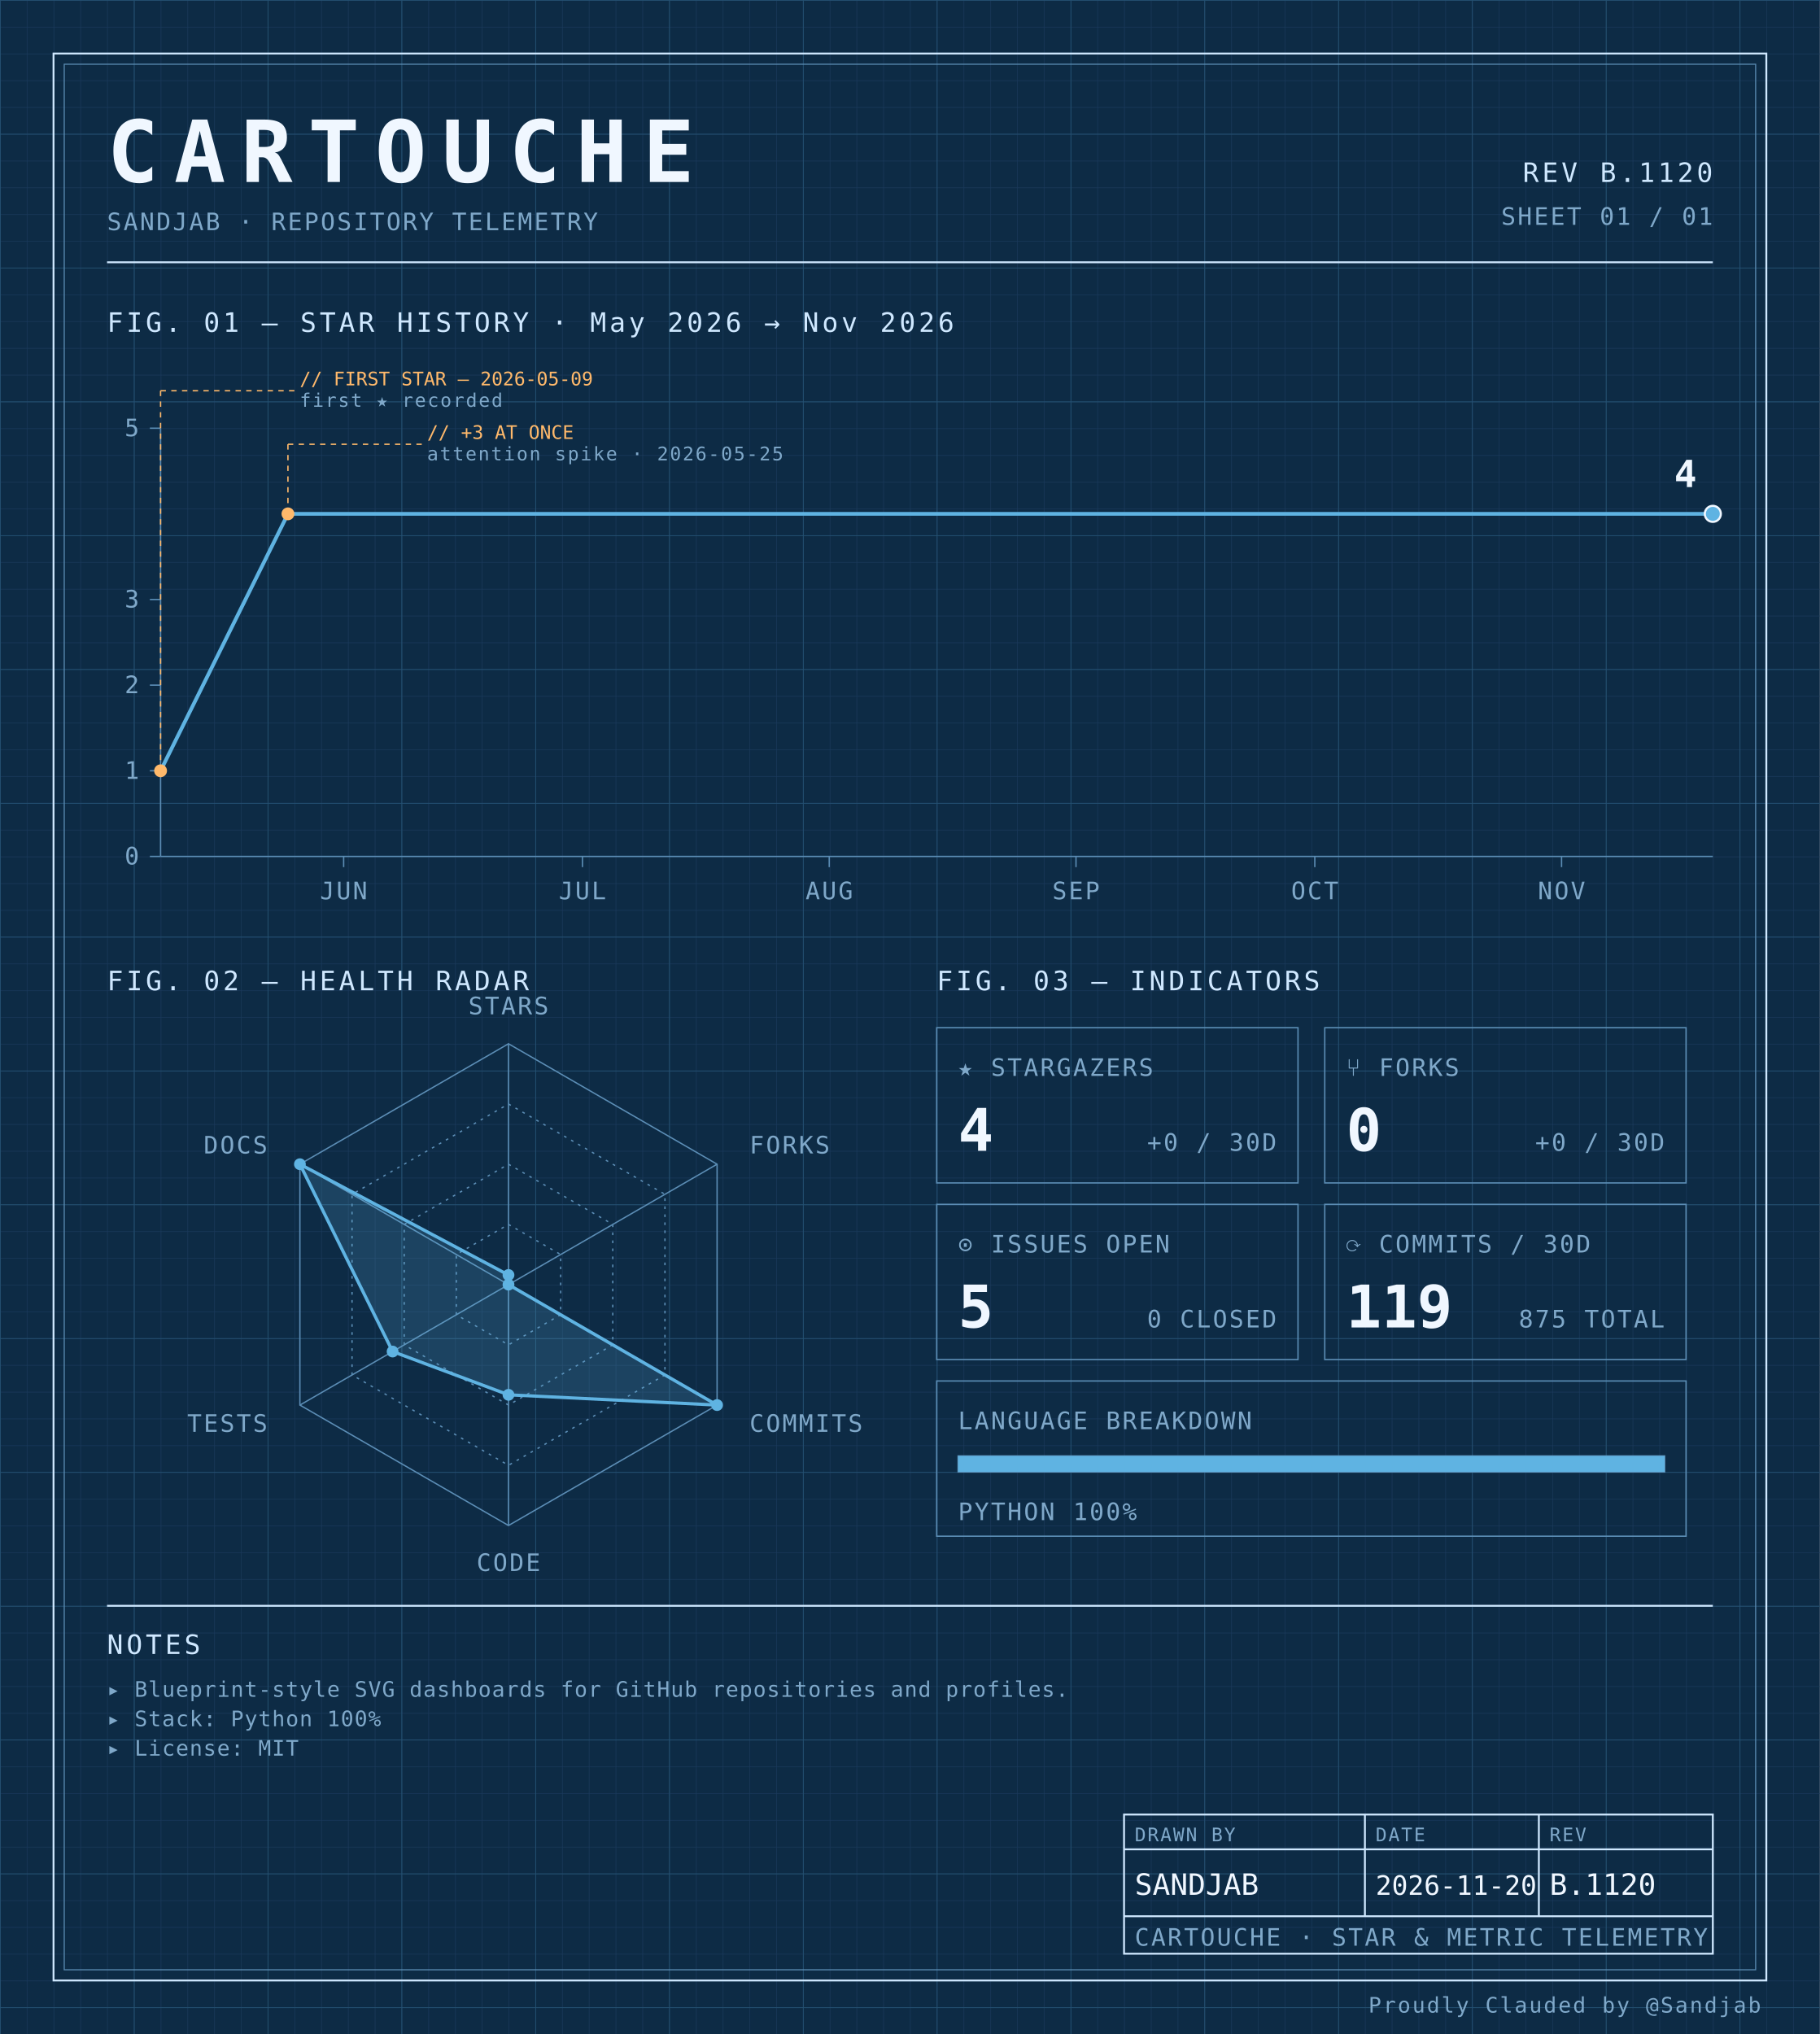
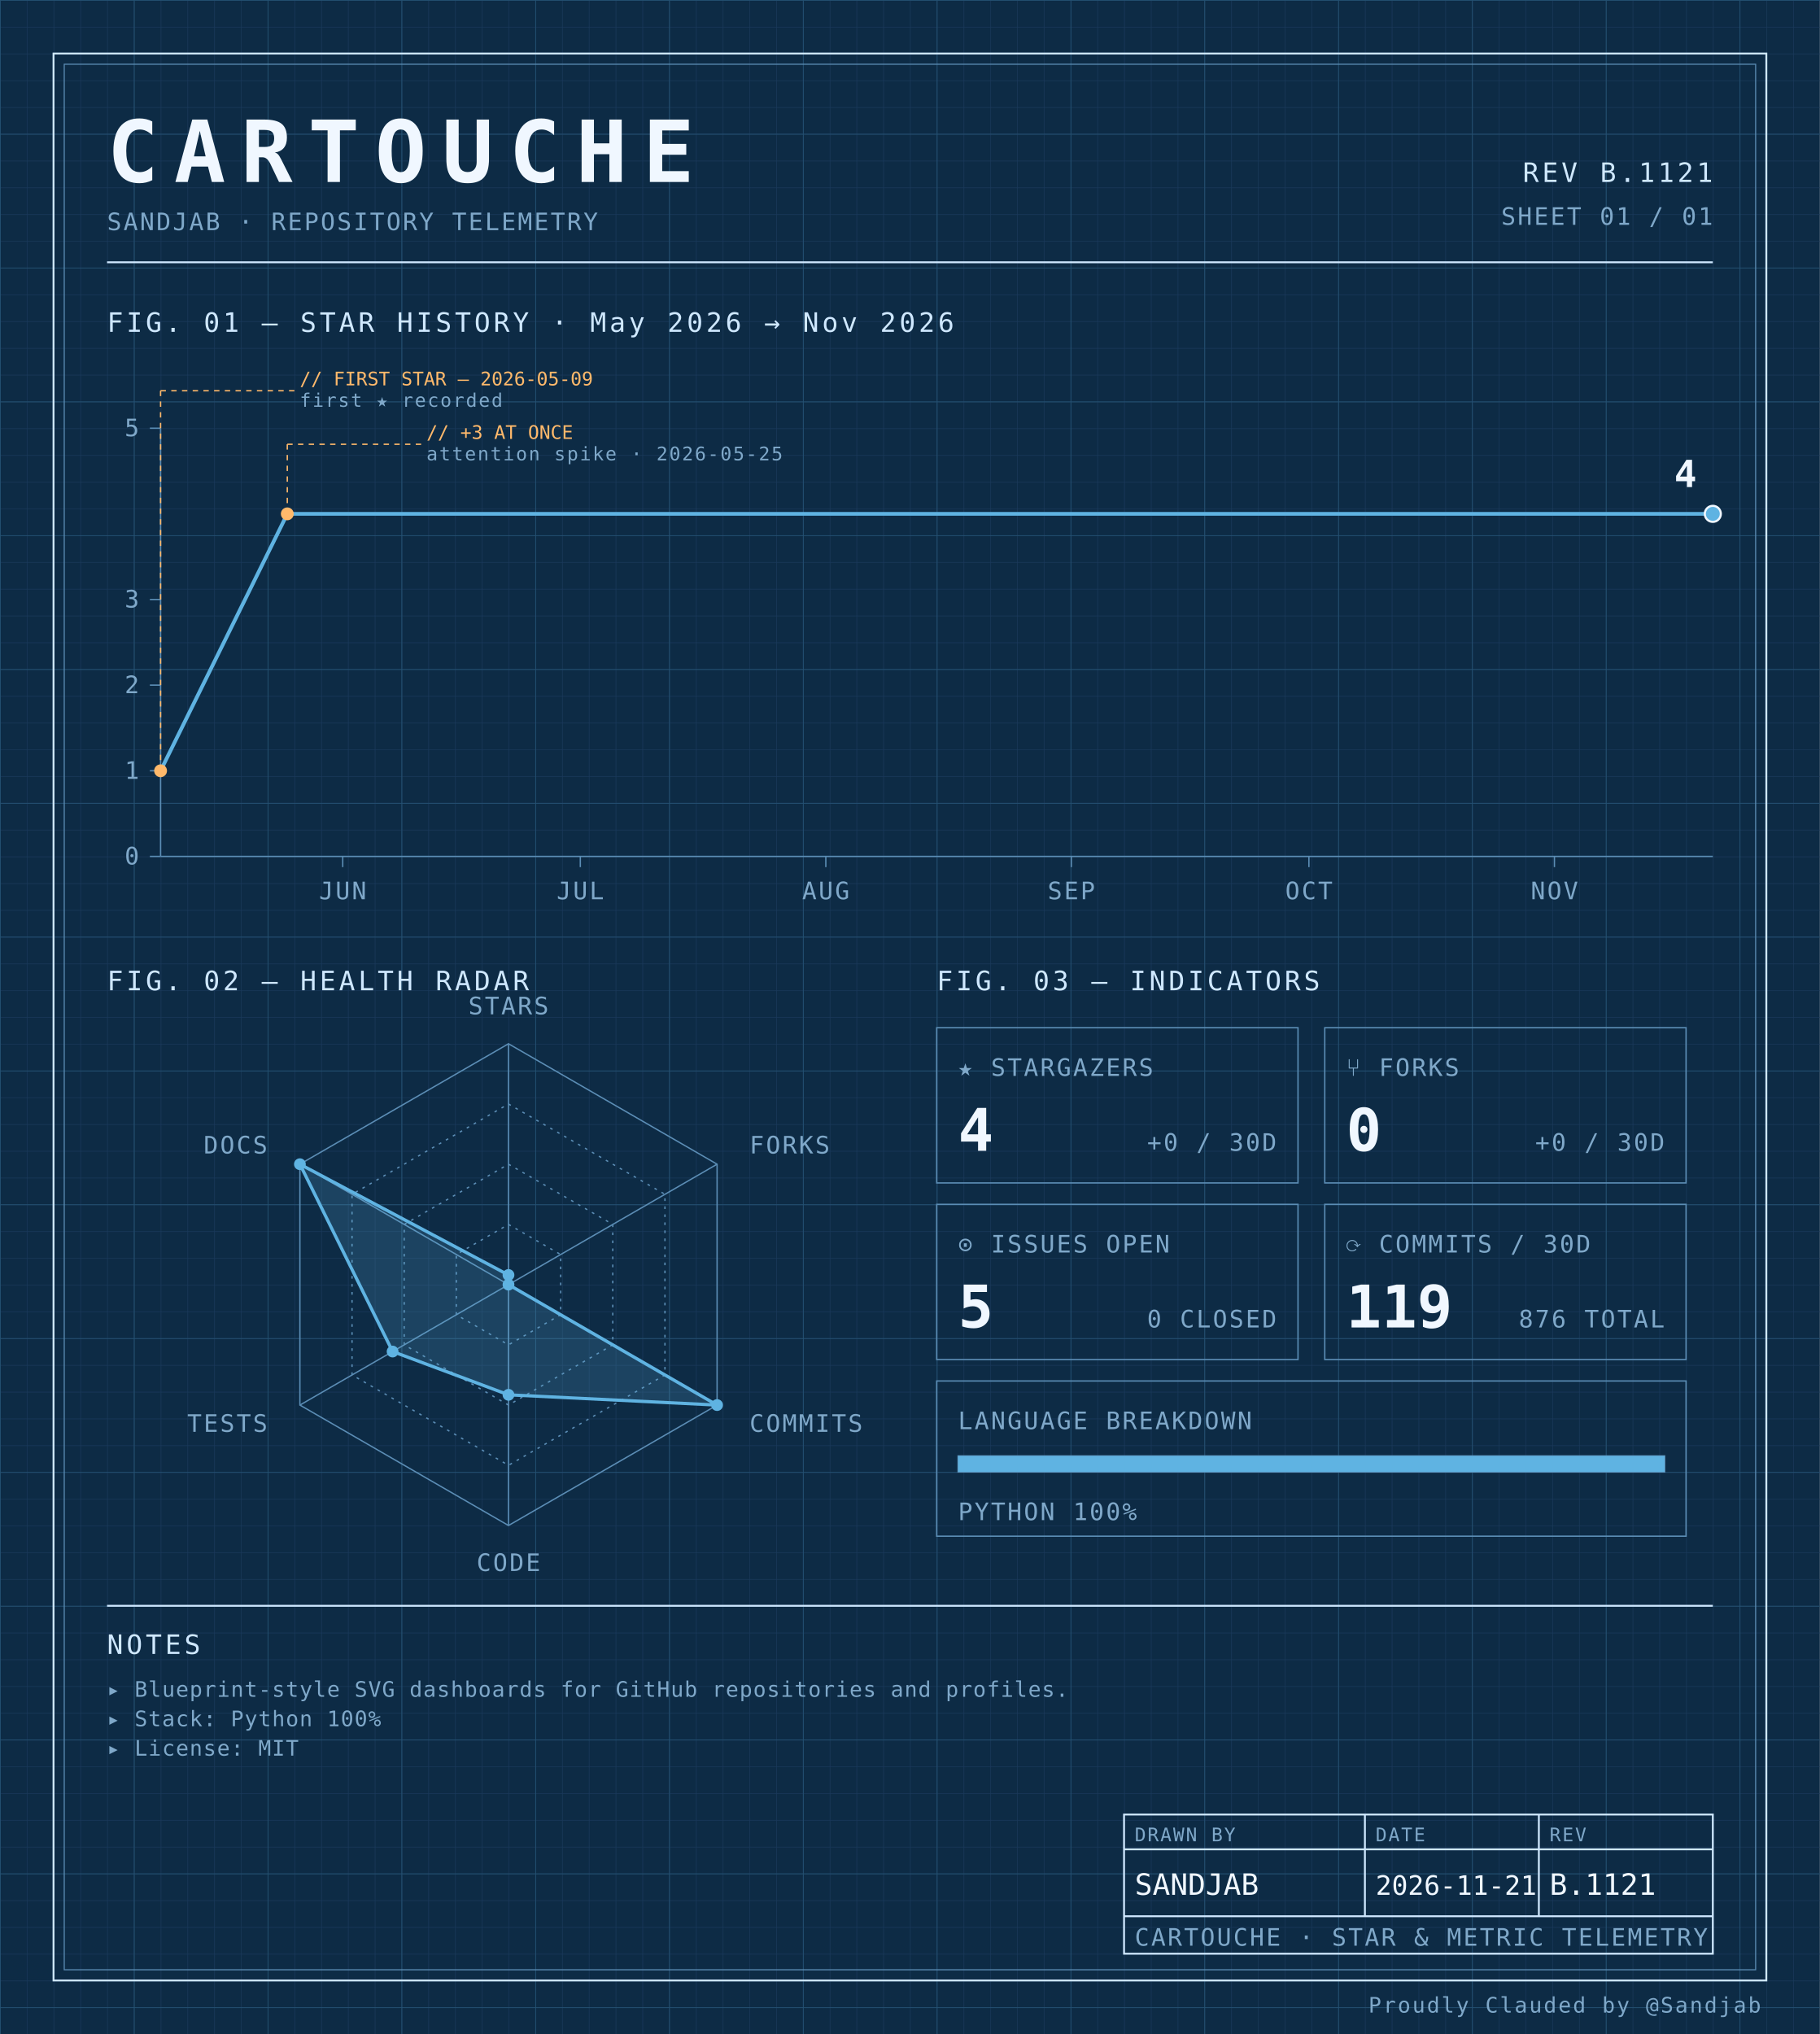
<svg xmlns="http://www.w3.org/2000/svg" width="100%" viewBox="0 0 680 760" role="img">
  <defs>
    <pattern id="grid-fine" width="10" height="10" patternUnits="userSpaceOnUse">
      <path d="M10 0H0V10" fill="none" stroke="#1a3a5c" stroke-width="0.4" />
    </pattern>
    <pattern id="grid-major" width="50" height="50" patternUnits="userSpaceOnUse">
      <path d="M50 0H0V50" fill="none" stroke="#245273" stroke-width="0.5" />
    </pattern>
  </defs>
  <rect x="0" y="0" width="680" height="760" fill="#0d2b45" />
  <rect x="0" y="0" width="680" height="760" fill="url(#grid-fine)" />
  <rect x="0" y="0" width="680" height="760" fill="url(#grid-major)" />
  <rect x="20" y="20" width="640" height="720" fill="none" stroke="#cfe8ff" stroke-width="0.7" />
  <rect x="24" y="24" width="632" height="712" fill="none" stroke="#5b8db5" stroke-width="0.4" />
  <text x="40" y="68" font-family="ui-monospace, 'SF Mono', 'JetBrains Mono', 'Cascadia Code', Consolas, monospace" font-size="32" font-weight="700" fill="#f0f7ff" text-anchor="start" letter-spacing="0.18em">CARTOUCHE</text>
  <text x="40" y="86" font-family="ui-monospace, 'SF Mono', 'JetBrains Mono', 'Cascadia Code', Consolas, monospace" font-size="9" font-weight="400" fill="#7fa8c9" text-anchor="start" letter-spacing="0.08em">SANDJAB · REPOSITORY TELEMETRY</text>
-   <text x="640" y="68" font-family="ui-monospace, 'SF Mono', 'JetBrains Mono', 'Cascadia Code', Consolas, monospace" font-size="10" font-weight="400" fill="#cfe8ff" text-anchor="end" letter-spacing="0.12em">REV B.1120</text>
+   <text x="640" y="68" font-family="ui-monospace, 'SF Mono', 'JetBrains Mono', 'Cascadia Code', Consolas, monospace" font-size="10" font-weight="400" fill="#cfe8ff" text-anchor="end" letter-spacing="0.12em">REV B.1121</text>
  <text x="640" y="84" font-family="ui-monospace, 'SF Mono', 'JetBrains Mono', 'Cascadia Code', Consolas, monospace" font-size="9" font-weight="400" fill="#7fa8c9" text-anchor="end" letter-spacing="0.08em">SHEET 01 / 01</text>
  <line x1="40" y1="98" x2="640" y2="98" stroke="#cfe8ff" stroke-width="0.7" />
  <text x="40" y="124" font-family="ui-monospace, 'SF Mono', 'JetBrains Mono', 'Cascadia Code', Consolas, monospace" font-size="10" font-weight="400" fill="#cfe8ff" text-anchor="start" letter-spacing="0.12em">FIG. 01 — STAR HISTORY · May 2026 → Nov 2026</text>
  <line x1="60" y1="160" x2="60" y2="320" stroke="#5b8db5" stroke-width="0.5" />
  <line x1="60" y1="320" x2="640" y2="320" stroke="#5b8db5" stroke-width="0.5" />
  <line x1="56" y1="320.0" x2="60" y2="320.0" stroke="#5b8db5" stroke-width="0.5" />
  <text x="52" y="323.0" font-family="ui-monospace, 'SF Mono', 'JetBrains Mono', 'Cascadia Code', Consolas, monospace" font-size="9" font-weight="400" fill="#7fa8c9" text-anchor="end" letter-spacing="0.08em">0</text>
  <line x1="56" y1="288.0" x2="60" y2="288.0" stroke="#5b8db5" stroke-width="0.5" />
  <text x="52" y="291.0" font-family="ui-monospace, 'SF Mono', 'JetBrains Mono', 'Cascadia Code', Consolas, monospace" font-size="9" font-weight="400" fill="#7fa8c9" text-anchor="end" letter-spacing="0.08em">1</text>
  <line x1="56" y1="256.0" x2="60" y2="256.0" stroke="#5b8db5" stroke-width="0.5" />
  <text x="52" y="259.0" font-family="ui-monospace, 'SF Mono', 'JetBrains Mono', 'Cascadia Code', Consolas, monospace" font-size="9" font-weight="400" fill="#7fa8c9" text-anchor="end" letter-spacing="0.08em">2</text>
  <line x1="56" y1="224.0" x2="60" y2="224.0" stroke="#5b8db5" stroke-width="0.5" />
  <text x="52" y="227.0" font-family="ui-monospace, 'SF Mono', 'JetBrains Mono', 'Cascadia Code', Consolas, monospace" font-size="9" font-weight="400" fill="#7fa8c9" text-anchor="end" letter-spacing="0.08em">3</text>
  <line x1="56" y1="160.0" x2="60" y2="160.0" stroke="#5b8db5" stroke-width="0.5" />
  <text x="52" y="163.0" font-family="ui-monospace, 'SF Mono', 'JetBrains Mono', 'Cascadia Code', Consolas, monospace" font-size="9" font-weight="400" fill="#7fa8c9" text-anchor="end" letter-spacing="0.08em">5</text>
-   <line x1="128.41" y1="320" x2="128.41" y2="324" stroke="#5b8db5" stroke-width="0.5" />
-   <text x="128.41" y="336" font-family="ui-monospace, 'SF Mono', 'JetBrains Mono', 'Cascadia Code', Consolas, monospace" font-size="9" font-weight="400" fill="#7fa8c9" text-anchor="middle" letter-spacing="0.08em">JUN</text>
-   <line x1="217.641" y1="320" x2="217.641" y2="324" stroke="#5b8db5" stroke-width="0.5" />
-   <text x="217.641" y="336" font-family="ui-monospace, 'SF Mono', 'JetBrains Mono', 'Cascadia Code', Consolas, monospace" font-size="9" font-weight="400" fill="#7fa8c9" text-anchor="middle" letter-spacing="0.08em">JUL</text>
-   <line x1="309.846" y1="320" x2="309.846" y2="324" stroke="#5b8db5" stroke-width="0.5" />
-   <text x="309.846" y="336" font-family="ui-monospace, 'SF Mono', 'JetBrains Mono', 'Cascadia Code', Consolas, monospace" font-size="9" font-weight="400" fill="#7fa8c9" text-anchor="middle" letter-spacing="0.08em">AUG</text>
-   <line x1="402.051" y1="320" x2="402.051" y2="324" stroke="#5b8db5" stroke-width="0.5" />
-   <text x="402.051" y="336" font-family="ui-monospace, 'SF Mono', 'JetBrains Mono', 'Cascadia Code', Consolas, monospace" font-size="9" font-weight="400" fill="#7fa8c9" text-anchor="middle" letter-spacing="0.08em">SEP</text>
-   <line x1="491.282" y1="320" x2="491.282" y2="324" stroke="#5b8db5" stroke-width="0.5" />
-   <text x="491.282" y="336" font-family="ui-monospace, 'SF Mono', 'JetBrains Mono', 'Cascadia Code', Consolas, monospace" font-size="9" font-weight="400" fill="#7fa8c9" text-anchor="middle" letter-spacing="0.08em">OCT</text>
-   <line x1="583.487" y1="320" x2="583.487" y2="324" stroke="#5b8db5" stroke-width="0.5" />
-   <text x="583.487" y="336" font-family="ui-monospace, 'SF Mono', 'JetBrains Mono', 'Cascadia Code', Consolas, monospace" font-size="9" font-weight="400" fill="#7fa8c9" text-anchor="middle" letter-spacing="0.08em">NOV</text>
-   <path d="M 60.00,288.00 L 107.59,192.00 155.18,192.00 202.77,192.00 250.36,192.00 297.95,192.00 345.54,192.00 393.13,192.00 440.72,192.00 488.31,192.00 535.90,192.00 583.49,192.00 631.08,192.00 640.00,192.00" fill="none" stroke="#5fb3e2" stroke-width="1.4" stroke-linejoin="round" stroke-linecap="round" />
+   <line x1="128.061" y1="320" x2="128.061" y2="324" stroke="#5b8db5" stroke-width="0.5" />
+   <text x="128.061" y="336" font-family="ui-monospace, 'SF Mono', 'JetBrains Mono', 'Cascadia Code', Consolas, monospace" font-size="9" font-weight="400" fill="#7fa8c9" text-anchor="middle" letter-spacing="0.08em">JUN</text>
+   <line x1="216.837" y1="320" x2="216.837" y2="324" stroke="#5b8db5" stroke-width="0.5" />
+   <text x="216.837" y="336" font-family="ui-monospace, 'SF Mono', 'JetBrains Mono', 'Cascadia Code', Consolas, monospace" font-size="9" font-weight="400" fill="#7fa8c9" text-anchor="middle" letter-spacing="0.08em">JUL</text>
+   <line x1="308.571" y1="320" x2="308.571" y2="324" stroke="#5b8db5" stroke-width="0.5" />
+   <text x="308.571" y="336" font-family="ui-monospace, 'SF Mono', 'JetBrains Mono', 'Cascadia Code', Consolas, monospace" font-size="9" font-weight="400" fill="#7fa8c9" text-anchor="middle" letter-spacing="0.08em">AUG</text>
+   <line x1="400.306" y1="320" x2="400.306" y2="324" stroke="#5b8db5" stroke-width="0.5" />
+   <text x="400.306" y="336" font-family="ui-monospace, 'SF Mono', 'JetBrains Mono', 'Cascadia Code', Consolas, monospace" font-size="9" font-weight="400" fill="#7fa8c9" text-anchor="middle" letter-spacing="0.08em">SEP</text>
+   <line x1="489.082" y1="320" x2="489.082" y2="324" stroke="#5b8db5" stroke-width="0.5" />
+   <text x="489.082" y="336" font-family="ui-monospace, 'SF Mono', 'JetBrains Mono', 'Cascadia Code', Consolas, monospace" font-size="9" font-weight="400" fill="#7fa8c9" text-anchor="middle" letter-spacing="0.08em">OCT</text>
+   <line x1="580.816" y1="320" x2="580.816" y2="324" stroke="#5b8db5" stroke-width="0.5" />
+   <text x="580.816" y="336" font-family="ui-monospace, 'SF Mono', 'JetBrains Mono', 'Cascadia Code', Consolas, monospace" font-size="9" font-weight="400" fill="#7fa8c9" text-anchor="middle" letter-spacing="0.08em">NOV</text>
+   <path d="M 60.00,288.00 L 107.35,192.00 154.69,192.00 202.04,192.00 249.39,192.00 296.73,192.00 344.08,192.00 391.43,192.00 438.78,192.00 486.12,192.00 533.47,192.00 580.82,192.00 628.16,192.00 640.00,192.00" fill="none" stroke="#5fb3e2" stroke-width="1.4" stroke-linejoin="round" stroke-linecap="round" />
  <circle cx="60.0" cy="288.0" r="2.4" fill="#ffb96b" />
  <line x1="60.0" y1="288.0" x2="60.0" y2="146" stroke="#ffb96b" stroke-width="0.5" stroke-dasharray="2,2" fill="none" />
  <line x1="60.0" y1="146" x2="110.0" y2="146" stroke="#ffb96b" stroke-width="0.5" stroke-dasharray="2,2" fill="none" />
  <text x="112.0" y="144" font-family="ui-monospace, 'SF Mono', 'JetBrains Mono', 'Cascadia Code', Consolas, monospace" font-size="7" font-weight="400" fill="#ffb96b" text-anchor="start" letter-spacing="normal">// FIRST STAR — 2026-05-09</text>
  <text x="112.0" y="152" font-family="ui-monospace, 'SF Mono', 'JetBrains Mono', 'Cascadia Code', Consolas, monospace" font-size="7" font-weight="400" fill="#7fa8c9" text-anchor="start" letter-spacing="0.08em">first ★ recorded</text>
-   <circle cx="107.59" cy="192.0" r="2.4" fill="#ffb96b" />
-   <line x1="107.59" y1="192.0" x2="107.59" y2="166" stroke="#ffb96b" stroke-width="0.5" stroke-dasharray="2,2" fill="none" />
-   <line x1="107.59" y1="166" x2="157.59" y2="166" stroke="#ffb96b" stroke-width="0.5" stroke-dasharray="2,2" fill="none" />
-   <text x="159.59" y="164" font-family="ui-monospace, 'SF Mono', 'JetBrains Mono', 'Cascadia Code', Consolas, monospace" font-size="7" font-weight="400" fill="#ffb96b" text-anchor="start" letter-spacing="normal">// +3 AT ONCE</text>
-   <text x="159.59" y="172" font-family="ui-monospace, 'SF Mono', 'JetBrains Mono', 'Cascadia Code', Consolas, monospace" font-size="7" font-weight="400" fill="#7fa8c9" text-anchor="start" letter-spacing="0.08em">attention spike · 2026-05-25</text>
+   <circle cx="107.347" cy="192.0" r="2.4" fill="#ffb96b" />
+   <line x1="107.347" y1="192.0" x2="107.347" y2="166" stroke="#ffb96b" stroke-width="0.5" stroke-dasharray="2,2" fill="none" />
+   <line x1="107.347" y1="166" x2="157.347" y2="166" stroke="#ffb96b" stroke-width="0.5" stroke-dasharray="2,2" fill="none" />
+   <text x="159.347" y="164" font-family="ui-monospace, 'SF Mono', 'JetBrains Mono', 'Cascadia Code', Consolas, monospace" font-size="7" font-weight="400" fill="#ffb96b" text-anchor="start" letter-spacing="normal">// +3 AT ONCE</text>
+   <text x="159.347" y="172" font-family="ui-monospace, 'SF Mono', 'JetBrains Mono', 'Cascadia Code', Consolas, monospace" font-size="7" font-weight="400" fill="#7fa8c9" text-anchor="start" letter-spacing="0.08em">attention spike · 2026-05-25</text>
  <circle cx="640.0" cy="192.0" r="3" fill="#5fb3e2" stroke="#f0f7ff" stroke-width="0.8" />
  <text x="634.0" y="182.0" font-family="ui-monospace, 'SF Mono', 'JetBrains Mono', 'Cascadia Code', Consolas, monospace" font-size="14" font-weight="700" fill="#f0f7ff" text-anchor="end" letter-spacing="normal">4</text>
  <text x="40" y="370" font-family="ui-monospace, 'SF Mono', 'JetBrains Mono', 'Cascadia Code', Consolas, monospace" font-size="10" font-weight="400" fill="#cfe8ff" text-anchor="start" letter-spacing="0.12em">FIG. 02 — HEALTH RADAR</text>
  <g transform="translate(190 480)">
    <polygon points="0.00,-90.00 77.94,-45.00 77.94,45.00 0.00,90.00 -77.94,45.00 -77.94,-45.00" fill="none" stroke="#5b8db5" stroke-width="0.5" />
    <polygon points="0.00,-67.50 58.46,-33.75 58.46,33.75 0.00,67.50 -58.46,33.75 -58.46,-33.75" fill="none" stroke="#5b8db5" stroke-width="0.5" stroke-dasharray="1,2" />
    <polygon points="0.00,-45.00 38.97,-22.50 38.97,22.50 0.00,45.00 -38.97,22.50 -38.97,-22.50" fill="none" stroke="#5b8db5" stroke-width="0.5" stroke-dasharray="1,2" />
    <polygon points="0.00,-22.50 19.49,-11.25 19.49,11.25 0.00,22.50 -19.49,11.25 -19.49,-11.25" fill="none" stroke="#5b8db5" stroke-width="0.5" stroke-dasharray="1,2" />
    <line x1="0" y1="0" x2="0.00" y2="-90.00" stroke="#5b8db5" stroke-width="0.5" />
    <line x1="0" y1="0" x2="77.94" y2="-45.00" stroke="#5b8db5" stroke-width="0.5" />
    <line x1="0" y1="0" x2="77.94" y2="45.00" stroke="#5b8db5" stroke-width="0.5" />
    <line x1="0" y1="0" x2="0.00" y2="90.00" stroke="#5b8db5" stroke-width="0.5" />
    <line x1="0" y1="0" x2="-77.94" y2="45.00" stroke="#5b8db5" stroke-width="0.5" />
    <line x1="0" y1="0" x2="-77.94" y2="-45.00" stroke="#5b8db5" stroke-width="0.5" />
    <polygon points="0.00,-3.60 0.00,0.00 77.94,45.00 0.00,41.17 -43.30,25.00 -77.94,-45.00" fill="#5fb3e2" fill-opacity="0.18" stroke="#5fb3e2" stroke-width="1.2" />
    <circle cx="0.00" cy="-3.60" r="2.2" fill="#5fb3e2" />
    <circle cx="0.00" cy="0.00" r="2.2" fill="#5fb3e2" />
    <circle cx="77.94" cy="45.00" r="2.2" fill="#5fb3e2" />
    <circle cx="0.00" cy="41.17" r="2.2" fill="#5fb3e2" />
    <circle cx="-43.30" cy="25.00" r="2.2" fill="#5fb3e2" />
    <circle cx="-77.94" cy="-45.00" r="2.2" fill="#5fb3e2" />
    <text x="6.3681633555662356e-15" y="-101" font-family="ui-monospace, 'SF Mono', 'JetBrains Mono', 'Cascadia Code', Consolas, monospace" font-size="9" font-weight="400" fill="#7fa8c9" text-anchor="middle" letter-spacing="0.08em">STARS</text>
    <text x="90.067" y="-49" font-family="ui-monospace, 'SF Mono', 'JetBrains Mono', 'Cascadia Code', Consolas, monospace" font-size="9" font-weight="400" fill="#7fa8c9" text-anchor="start" letter-spacing="0.08em">FORKS</text>
    <text x="90.067" y="55" font-family="ui-monospace, 'SF Mono', 'JetBrains Mono', 'Cascadia Code', Consolas, monospace" font-size="9" font-weight="400" fill="#7fa8c9" text-anchor="start" letter-spacing="0.08em">COMMITS</text>
    <text x="6.3681633555662356e-15" y="107" font-family="ui-monospace, 'SF Mono', 'JetBrains Mono', 'Cascadia Code', Consolas, monospace" font-size="9" font-weight="400" fill="#7fa8c9" text-anchor="middle" letter-spacing="0.08em">CODE</text>
    <text x="-90.067" y="55" font-family="ui-monospace, 'SF Mono', 'JetBrains Mono', 'Cascadia Code', Consolas, monospace" font-size="9" font-weight="400" fill="#7fa8c9" text-anchor="end" letter-spacing="0.08em">TESTS</text>
    <text x="-90.067" y="-49" font-family="ui-monospace, 'SF Mono', 'JetBrains Mono', 'Cascadia Code', Consolas, monospace" font-size="9" font-weight="400" fill="#7fa8c9" text-anchor="end" letter-spacing="0.08em">DOCS</text>
  </g>
  <text x="350" y="370" font-family="ui-monospace, 'SF Mono', 'JetBrains Mono', 'Cascadia Code', Consolas, monospace" font-size="10" font-weight="400" fill="#cfe8ff" text-anchor="start" letter-spacing="0.12em">FIG. 03 — INDICATORS</text>
  <rect x="350" y="384" width="135" height="58" fill="none" stroke="#5b8db5" stroke-width="0.5" />
  <text x="358" y="402" font-family="ui-monospace, 'SF Mono', 'JetBrains Mono', 'Cascadia Code', Consolas, monospace" font-size="9" font-weight="400" fill="#7fa8c9" text-anchor="start" letter-spacing="0.08em">★ STARGAZERS</text>
  <text x="358" y="430" font-family="ui-monospace, 'SF Mono', 'JetBrains Mono', 'Cascadia Code', Consolas, monospace" font-size="22" font-weight="700" fill="#f0f7ff" text-anchor="start" letter-spacing="normal">4</text>
  <text x="477" y="430" font-family="ui-monospace, 'SF Mono', 'JetBrains Mono', 'Cascadia Code', Consolas, monospace" font-size="9" font-weight="400" fill="#7fa8c9" text-anchor="end" letter-spacing="0.08em">+0 / 30D</text>
  <rect x="495" y="384" width="135" height="58" fill="none" stroke="#5b8db5" stroke-width="0.5" />
  <text x="503" y="402" font-family="ui-monospace, 'SF Mono', 'JetBrains Mono', 'Cascadia Code', Consolas, monospace" font-size="9" font-weight="400" fill="#7fa8c9" text-anchor="start" letter-spacing="0.08em">⑂ FORKS</text>
  <text x="503" y="430" font-family="ui-monospace, 'SF Mono', 'JetBrains Mono', 'Cascadia Code', Consolas, monospace" font-size="22" font-weight="700" fill="#f0f7ff" text-anchor="start" letter-spacing="normal">0</text>
  <text x="622" y="430" font-family="ui-monospace, 'SF Mono', 'JetBrains Mono', 'Cascadia Code', Consolas, monospace" font-size="9" font-weight="400" fill="#7fa8c9" text-anchor="end" letter-spacing="0.08em">+0 / 30D</text>
  <rect x="350" y="450" width="135" height="58" fill="none" stroke="#5b8db5" stroke-width="0.5" />
  <text x="358" y="468" font-family="ui-monospace, 'SF Mono', 'JetBrains Mono', 'Cascadia Code', Consolas, monospace" font-size="9" font-weight="400" fill="#7fa8c9" text-anchor="start" letter-spacing="0.08em">⊙ ISSUES OPEN</text>
  <text x="358" y="496" font-family="ui-monospace, 'SF Mono', 'JetBrains Mono', 'Cascadia Code', Consolas, monospace" font-size="22" font-weight="700" fill="#f0f7ff" text-anchor="start" letter-spacing="normal">5</text>
  <text x="477" y="496" font-family="ui-monospace, 'SF Mono', 'JetBrains Mono', 'Cascadia Code', Consolas, monospace" font-size="9" font-weight="400" fill="#7fa8c9" text-anchor="end" letter-spacing="0.08em">0 CLOSED</text>
  <rect x="495" y="450" width="135" height="58" fill="none" stroke="#5b8db5" stroke-width="0.5" />
  <text x="503" y="468" font-family="ui-monospace, 'SF Mono', 'JetBrains Mono', 'Cascadia Code', Consolas, monospace" font-size="9" font-weight="400" fill="#7fa8c9" text-anchor="start" letter-spacing="0.08em">⟳ COMMITS / 30D</text>
  <text x="503" y="496" font-family="ui-monospace, 'SF Mono', 'JetBrains Mono', 'Cascadia Code', Consolas, monospace" font-size="22" font-weight="700" fill="#f0f7ff" text-anchor="start" letter-spacing="normal">119</text>
-   <text x="622" y="496" font-family="ui-monospace, 'SF Mono', 'JetBrains Mono', 'Cascadia Code', Consolas, monospace" font-size="9" font-weight="400" fill="#7fa8c9" text-anchor="end" letter-spacing="0.08em">875 TOTAL</text>
+   <text x="622" y="496" font-family="ui-monospace, 'SF Mono', 'JetBrains Mono', 'Cascadia Code', Consolas, monospace" font-size="9" font-weight="400" fill="#7fa8c9" text-anchor="end" letter-spacing="0.08em">876 TOTAL</text>
  <rect x="350" y="516" width="280" height="58" fill="none" stroke="#5b8db5" stroke-width="0.5" />
  <text x="358" y="534" font-family="ui-monospace, 'SF Mono', 'JetBrains Mono', 'Cascadia Code', Consolas, monospace" font-size="9" font-weight="400" fill="#7fa8c9" text-anchor="start" letter-spacing="0.08em">LANGUAGE BREAKDOWN</text>
  <rect x="358" y="544" width="264" height="6" fill="none" stroke="#5b8db5" stroke-width="0.5" />
  <rect x="358" y="544" width="264.00" height="6" fill="#5fb3e2" />
  <text x="358" y="568" font-family="ui-monospace, 'SF Mono', 'JetBrains Mono', 'Cascadia Code', Consolas, monospace" font-size="9" font-weight="400" fill="#7fa8c9" text-anchor="start" letter-spacing="0.08em">PYTHON 100%</text>
  <line x1="40" y1="600" x2="640" y2="600" stroke="#cfe8ff" stroke-width="0.7" />
  <text x="40" y="618" font-family="ui-monospace, 'SF Mono', 'JetBrains Mono', 'Cascadia Code', Consolas, monospace" font-size="10" font-weight="400" fill="#cfe8ff" text-anchor="start" letter-spacing="0.12em">NOTES</text>
  <text x="40" y="634" font-family="ui-monospace, 'SF Mono', 'JetBrains Mono', 'Cascadia Code', Consolas, monospace" font-size="8" font-weight="400" fill="#7fa8c9" text-anchor="start" letter-spacing="0.04em">▸ Blueprint-style SVG dashboards for GitHub repositories and profiles.</text>
  <text x="40" y="645" font-family="ui-monospace, 'SF Mono', 'JetBrains Mono', 'Cascadia Code', Consolas, monospace" font-size="8" font-weight="400" fill="#7fa8c9" text-anchor="start" letter-spacing="0.04em">▸ Stack: Python 100%</text>
  <text x="40" y="656" font-family="ui-monospace, 'SF Mono', 'JetBrains Mono', 'Cascadia Code', Consolas, monospace" font-size="8" font-weight="400" fill="#7fa8c9" text-anchor="start" letter-spacing="0.04em">▸ License: MIT</text>
  <rect x="420" y="678" width="220" height="52" fill="none" stroke="#cfe8ff" stroke-width="0.7" />
  <line x1="420" y1="691" x2="640" y2="691" stroke="#cfe8ff" stroke-width="0.7" />
  <line x1="420" y1="716" x2="640" y2="716" stroke="#cfe8ff" stroke-width="0.7" />
  <line x1="510" y1="678" x2="510" y2="716" stroke="#cfe8ff" stroke-width="0.7" />
  <line x1="575" y1="678" x2="575" y2="716" stroke="#cfe8ff" stroke-width="0.7" />
  <text x="424" y="688" font-family="ui-monospace, 'SF Mono', 'JetBrains Mono', 'Cascadia Code', Consolas, monospace" font-size="7" font-weight="400" fill="#7fa8c9" text-anchor="start" letter-spacing="0.08em">DRAWN BY</text>
  <text x="514" y="688" font-family="ui-monospace, 'SF Mono', 'JetBrains Mono', 'Cascadia Code', Consolas, monospace" font-size="7" font-weight="400" fill="#7fa8c9" text-anchor="start" letter-spacing="0.08em">DATE</text>
  <text x="579" y="688" font-family="ui-monospace, 'SF Mono', 'JetBrains Mono', 'Cascadia Code', Consolas, monospace" font-size="7" font-weight="400" fill="#7fa8c9" text-anchor="start" letter-spacing="0.08em">REV</text>
  <text x="424" y="708" font-family="ui-monospace, 'SF Mono', 'JetBrains Mono', 'Cascadia Code', Consolas, monospace" font-size="11" font-weight="400" fill="#f0f7ff" text-anchor="start" letter-spacing="normal">SANDJAB</text>
-   <text x="514" y="708" font-family="ui-monospace, 'SF Mono', 'JetBrains Mono', 'Cascadia Code', Consolas, monospace" font-size="10" font-weight="400" fill="#f0f7ff" text-anchor="start" letter-spacing="normal">2026-11-20</text>
-   <text x="579" y="708" font-family="ui-monospace, 'SF Mono', 'JetBrains Mono', 'Cascadia Code', Consolas, monospace" font-size="11" font-weight="400" fill="#f0f7ff" text-anchor="start" letter-spacing="normal">B.1120</text>
+   <text x="514" y="708" font-family="ui-monospace, 'SF Mono', 'JetBrains Mono', 'Cascadia Code', Consolas, monospace" font-size="10" font-weight="400" fill="#f0f7ff" text-anchor="start" letter-spacing="normal">2026-11-21</text>
+   <text x="579" y="708" font-family="ui-monospace, 'SF Mono', 'JetBrains Mono', 'Cascadia Code', Consolas, monospace" font-size="11" font-weight="400" fill="#f0f7ff" text-anchor="start" letter-spacing="normal">B.1121</text>
  <text x="424" y="727" font-family="ui-monospace, 'SF Mono', 'JetBrains Mono', 'Cascadia Code', Consolas, monospace" font-size="9" font-weight="400" fill="#7fa8c9" text-anchor="start" letter-spacing="0.08em">CARTOUCHE · STAR &amp; METRIC TELEMETRY</text>
  <text x="658" y="752" font-family="ui-monospace, 'SF Mono', 'JetBrains Mono', 'Cascadia Code', Consolas, monospace" font-size="8" font-weight="400" fill="#7fa8c9" text-anchor="end" letter-spacing="0.08em">Proudly Clauded by @Sandjab</text>
</svg>
